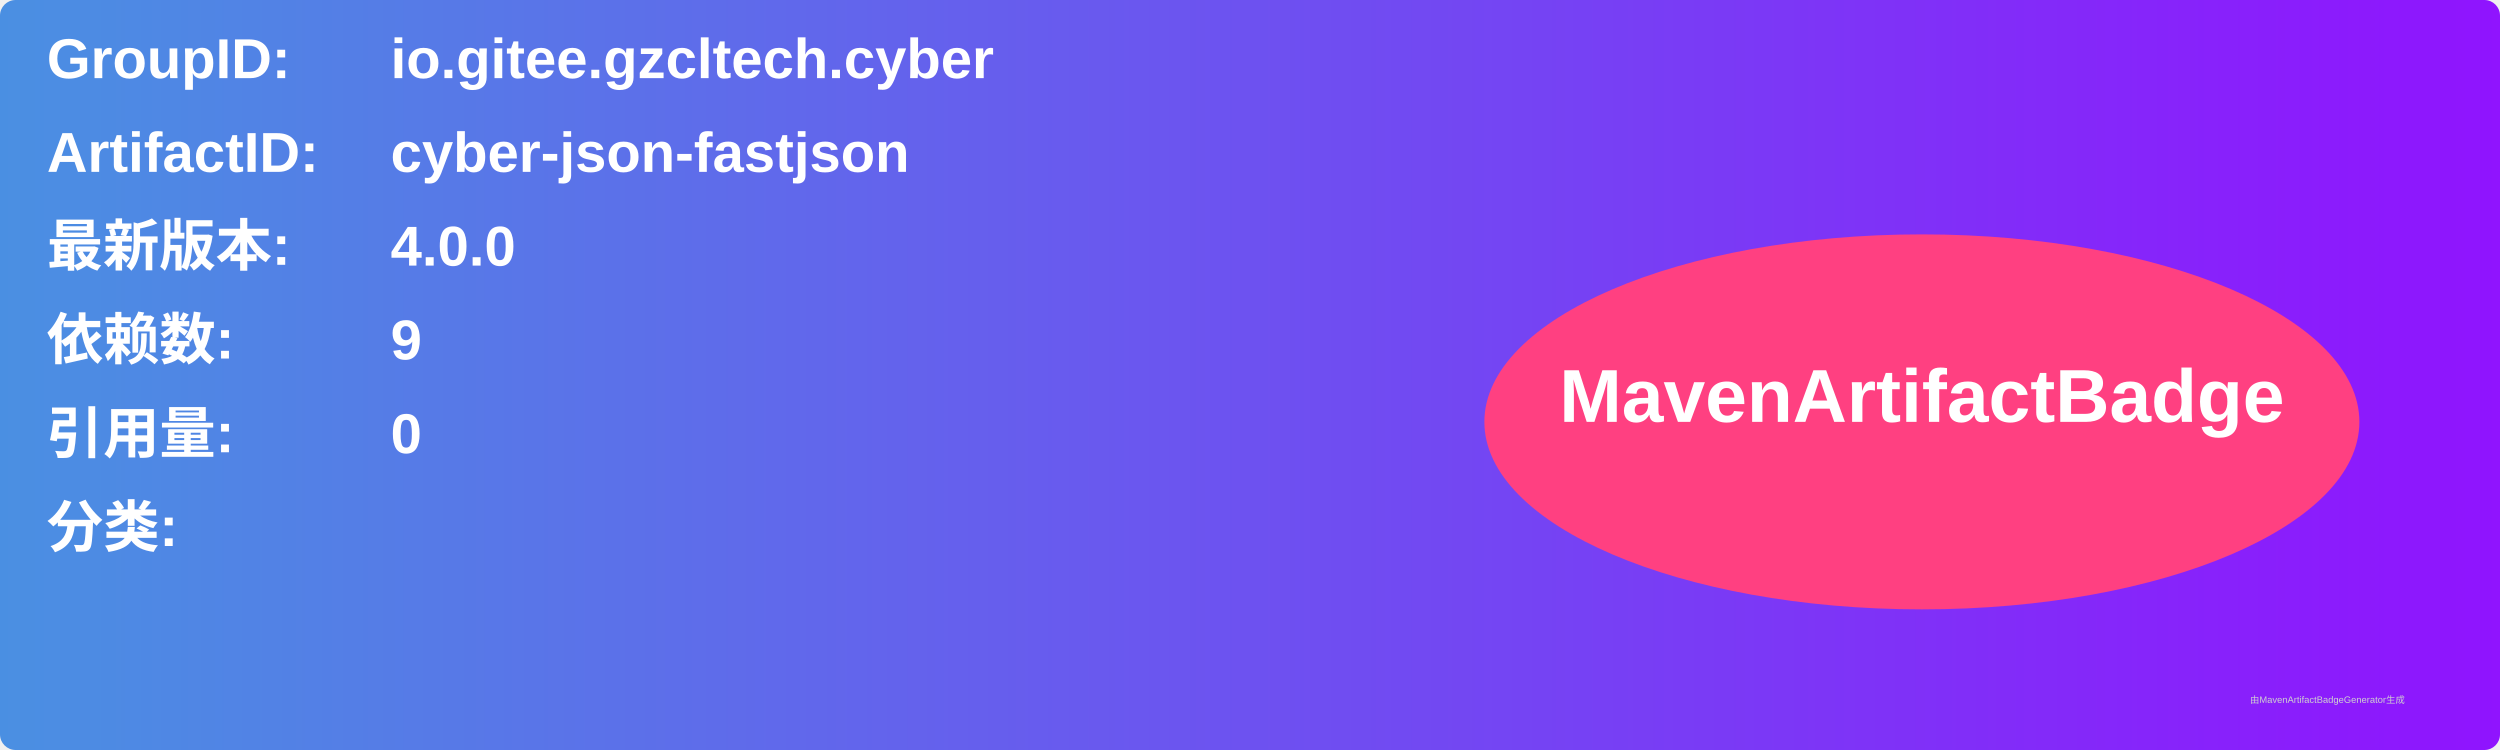
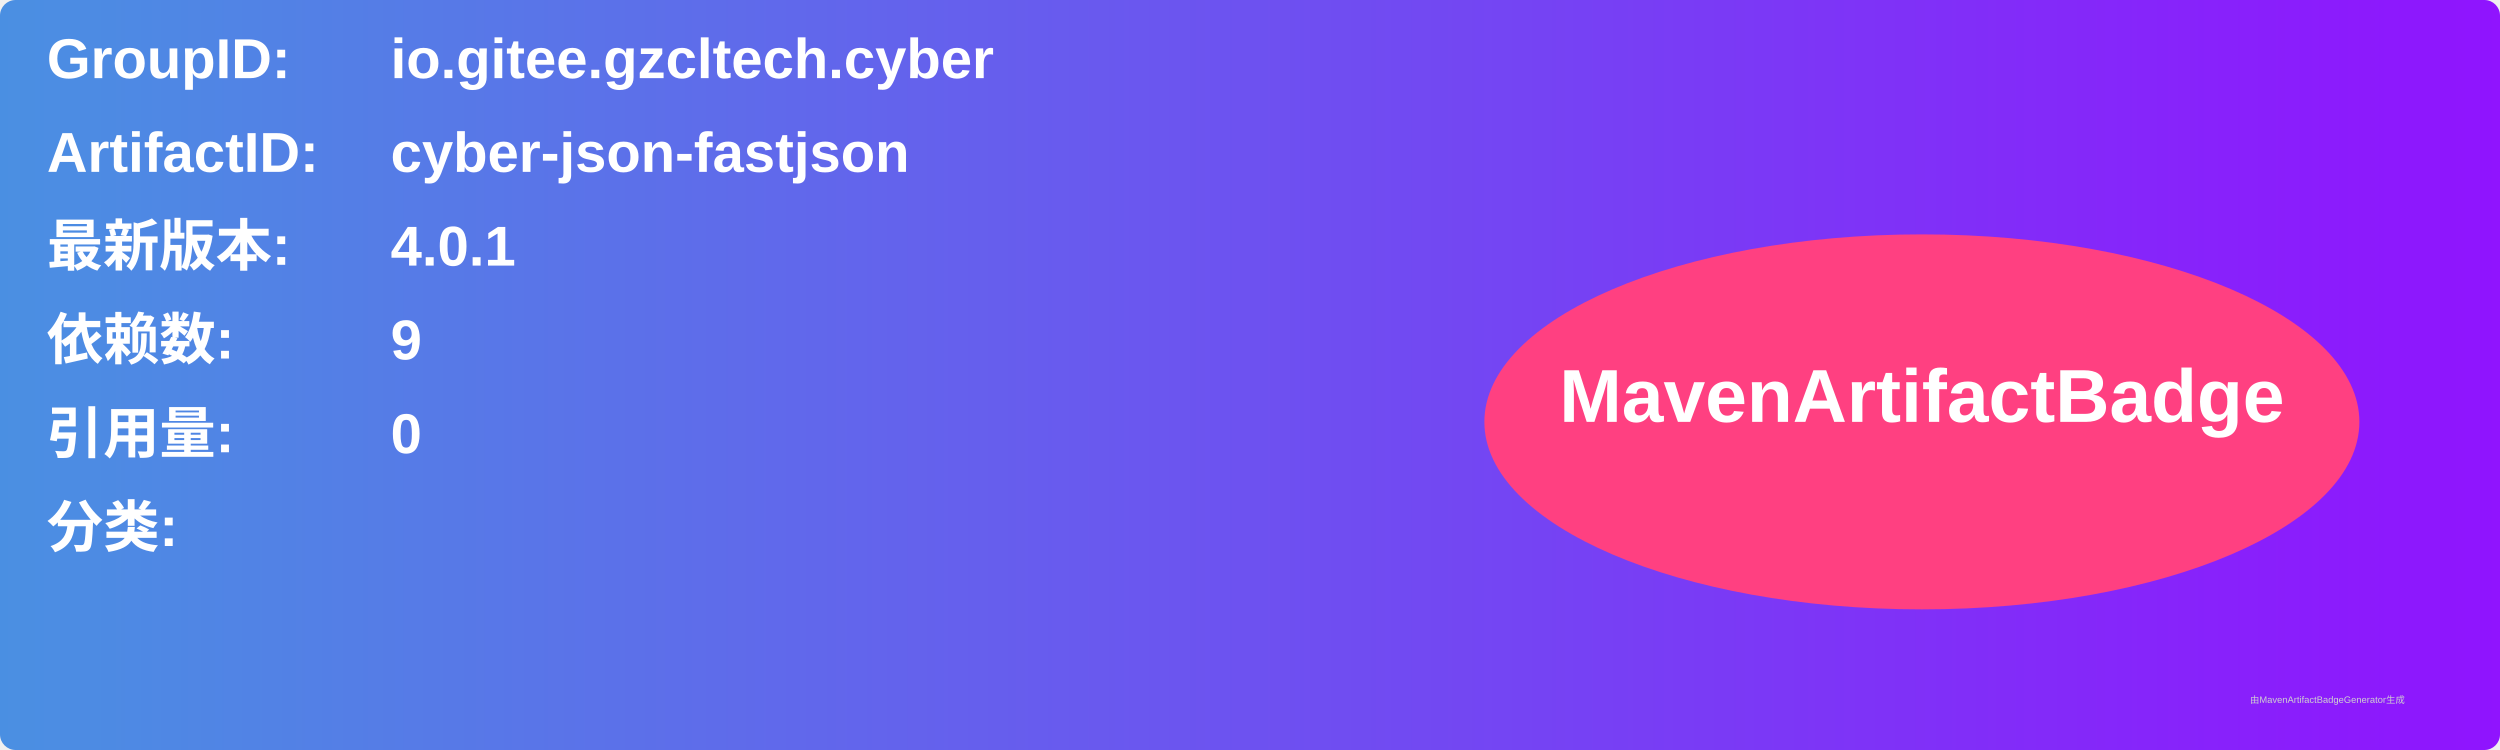
<svg xmlns="http://www.w3.org/2000/svg" width="800" height="240" viewBox="0 0 800 240">
  <linearGradient id="grad" x1="0%" y1="0%" x2="100%" y2="0%">
    <stop offset="0%" stop-color="#4a90e2" />
    <stop offset="100%" stop-color="#9013fe" />
  </linearGradient>
  <rect width="100%" height="100%" rx="5" ry="5" fill="url(#grad)" />
  <g transform="translate(15, 15)">
    <text x="0" y="10" font-family="Arial" font-size="18" fill="white" font-weight="bold" width="260">GroupID:</text>
    <text x="110" y="10" font-family="Arial" font-size="18" fill="white" font-weight="bold" width="460">io.gitee.gzcltech.cyber</text>
    <text x="0" y="40" font-family="Arial" font-size="18" fill="white" font-weight="bold" width="260">ArtifactID:</text>
    <text x="110" y="40" font-family="Arial" font-size="18" fill="white" font-weight="bold" width="460">cyber-json-fastjson</text>
    <text x="0" y="70" font-family="Arial" font-size="18" fill="white" font-weight="bold">最新版本:</text>
    <text x="110" y="70" font-family="Arial" font-size="18" fill="white" font-weight="bold">
-       <tspan font-weight="bold">4.0.0</tspan>
+       <tspan font-weight="bold">4.0.1</tspan>
    </text>
    <text x="0" y="100" font-family="Arial" font-size="18" fill="white" font-weight="bold">依赖数: </text>
    <text x="110" y="100" font-family="Arial" font-size="18" fill="white">
      <tspan font-weight="bold">9</tspan>
    </text>
    <text x="0" y="130" font-family="Arial" font-size="18" fill="white" font-weight="bold">引用量: </text>
    <text x="110" y="130" font-family="Arial" font-size="18" fill="white">
      <tspan font-weight="bold">0</tspan>
    </text>
    <text x="0" y="160" font-family="Arial" font-size="18" fill="white" font-weight="bold">分类:</text>
    <text x="10" y="190" font-family="Arial" font-size="10" fill="white">
      <tspan font-weight="bold" />
    </text>
    <ellipse cx="600" cy="120" rx="140" ry="60" fill="#ff4081" />
    <text x="600" y="120" text-anchor="middle" font-family="Arial" font-size="24" fill="white" font-weight="bold">MavenArtifactBadge</text>
  </g>
  <text x="720" y="225" font-family="Arial" font-size="3" fill="#d0d0d0">由MavenArtifactBadgeGenerator生成</text>
</svg>
